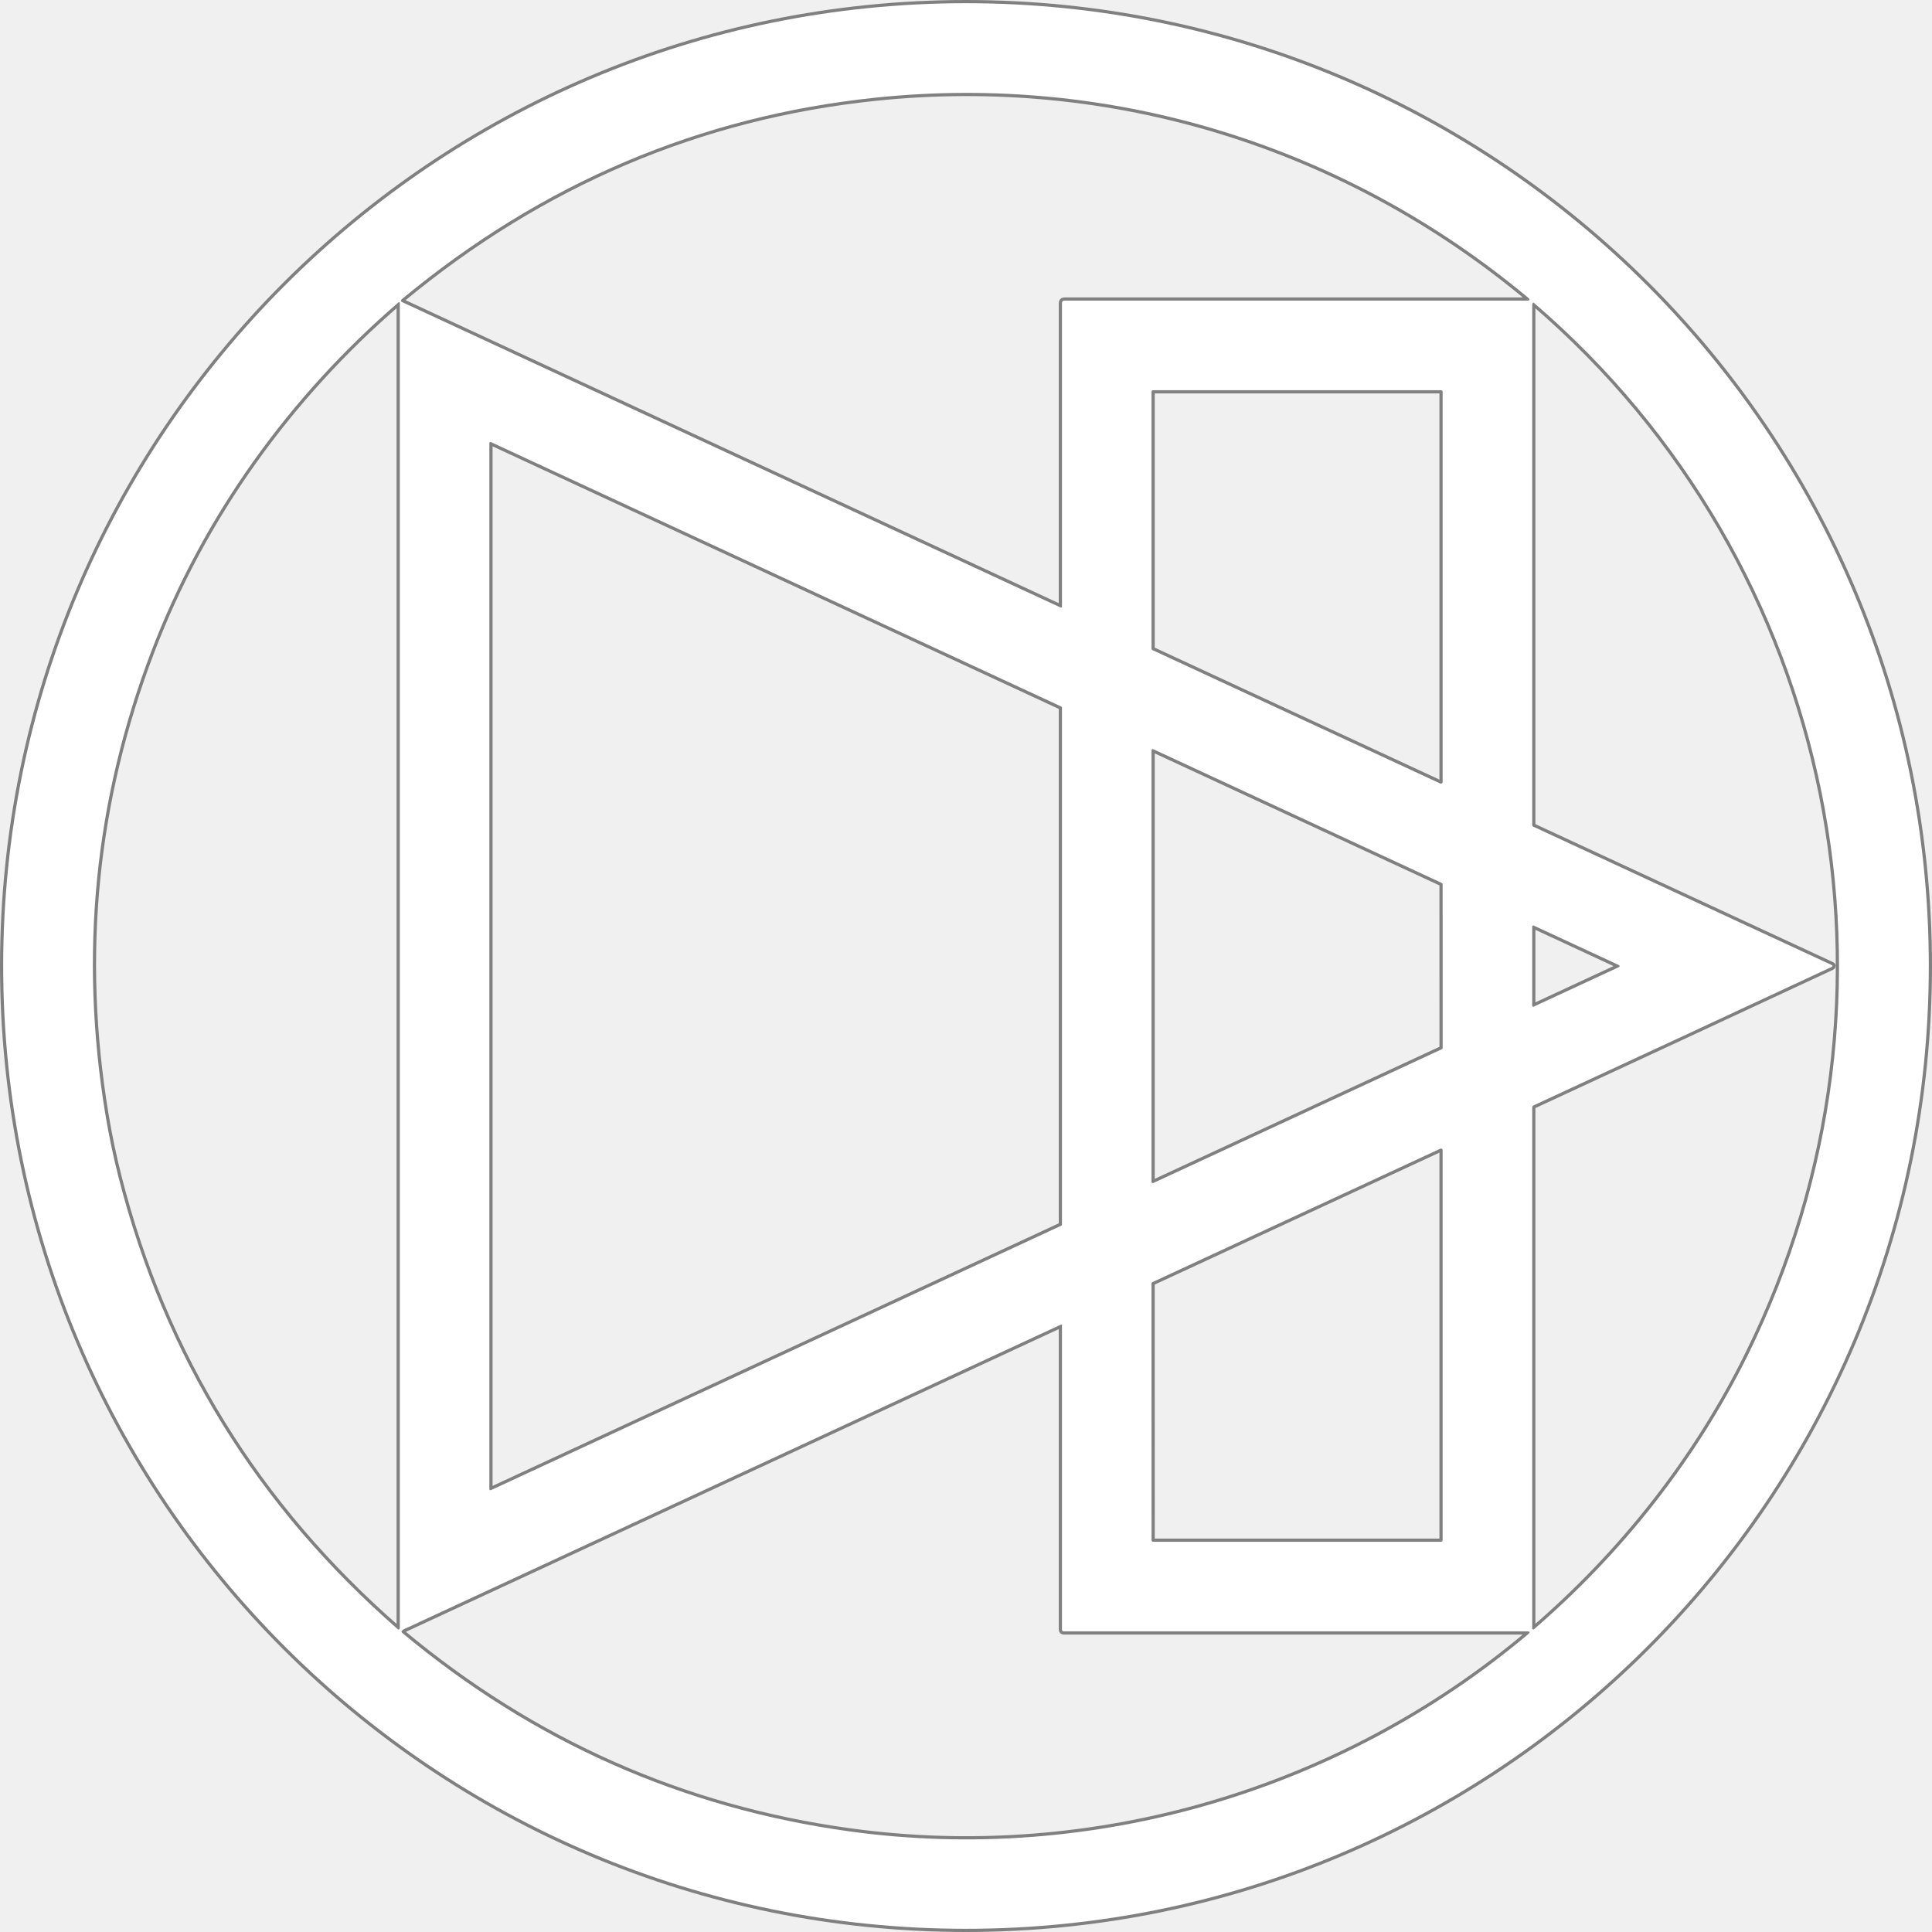
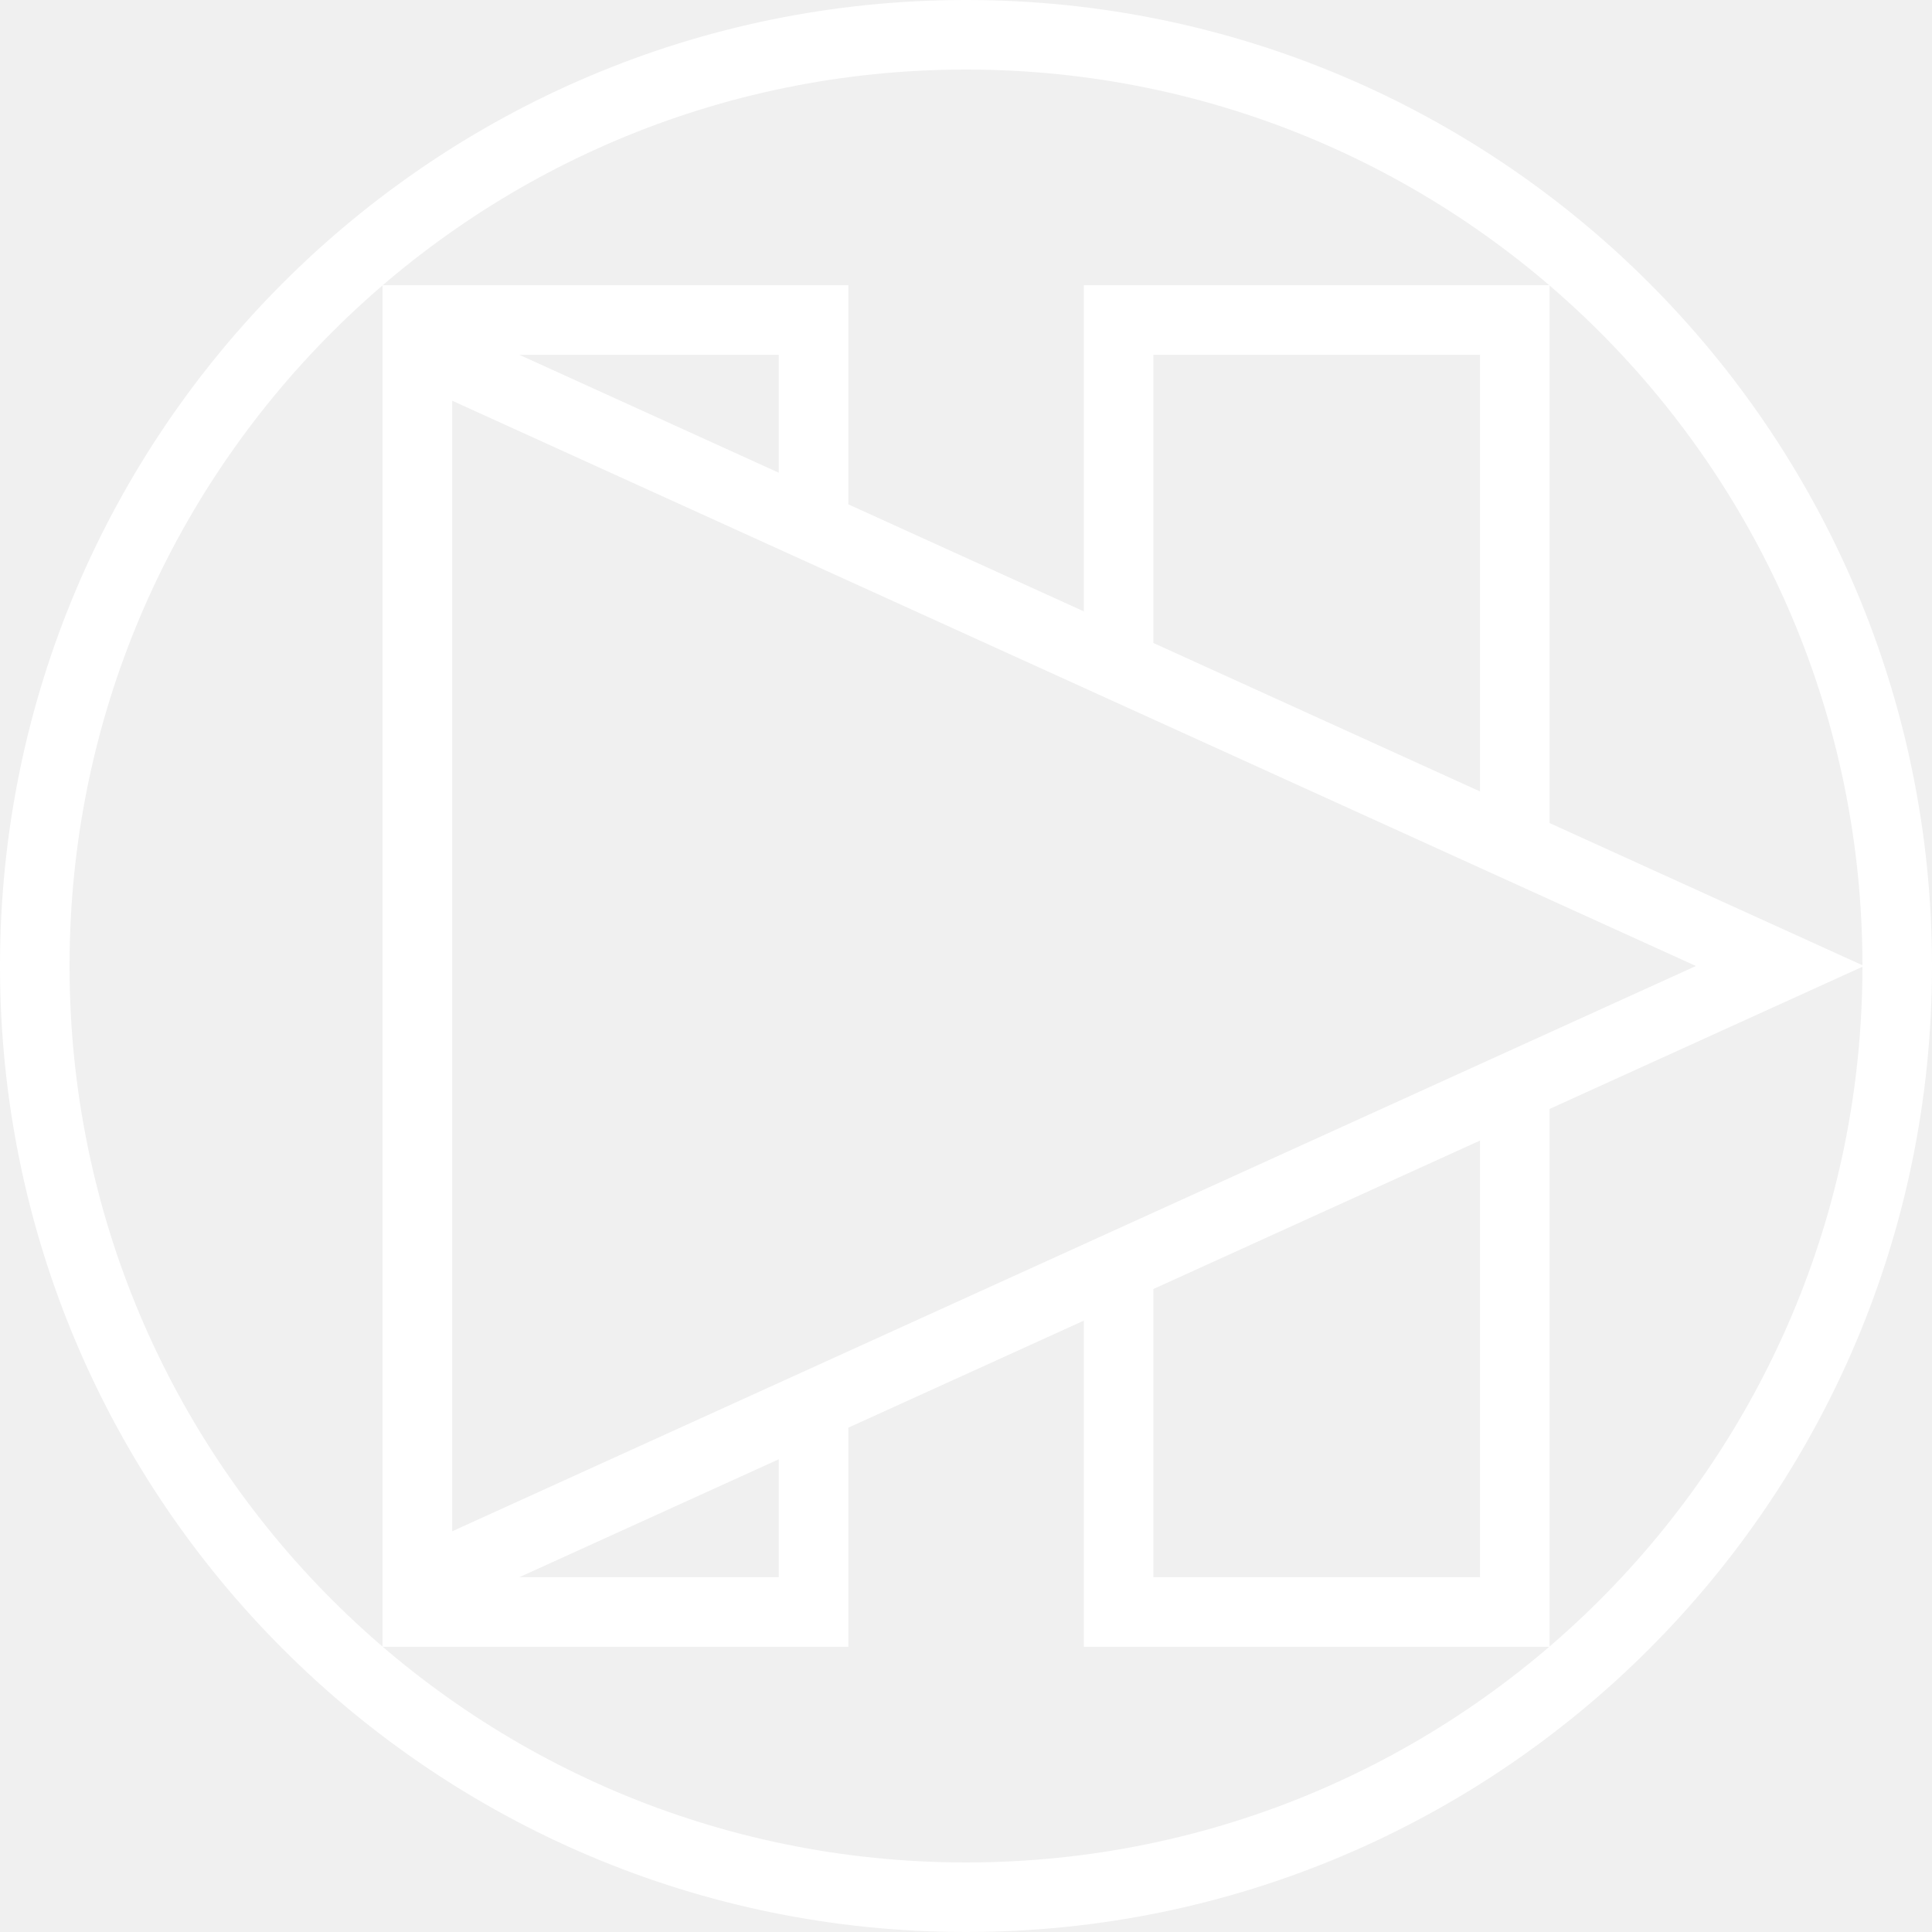
- <svg xmlns="http://www.w3.org/2000/svg" width="603.96" height="603.96" version="1.1" viewBox="0 0 603.96 603.96">
-   <g transform="translate(-9.02,-9.02)" fill="none" stroke="#808080" stroke-width="2">
-     <path d="M 611.98,311 A 300.98,300.98 0 0 0 311,10.02 300.98,300.98 0 0 0 10.02,311 300.98,300.98 0 0 0 311,611.98 300.98,300.98 0 0 0 611.98,311" vector-effect="non-scaling-stroke" />
-     <path d="m341.75 103h144.55q1.53 0 0.36-0.98c-57.25-47.7-130.01-70.17-203.88-62.48q-82.5 8.6-148.06 62.93-0.76 0.63 0.07 1.02l205.78 95.45a0.31 0.31 0 0 0 0.43-0.28v-94.91q0-0.75 0.75-0.75" vector-effect="non-scaling-stroke" />
-     <path d="m56.34 212.56q-26.74 69.95-14.38 144.84 1.65 9.95 4.11 19.63 21.35 83.77 87.3 141.3a0.38 0.38 0 0 0 0.63-0.29v-414.31a0.25 0.25 0 0 0-0.41-0.19c-34.16 29.4-61.15 66.88-77.25 109.02" vector-effect="non-scaling-stroke" />
-     <path d="m581.86 311.02q-0.04 0.18-0.21 0.25-46.57 21.71-93.23 43.31a0.74 0.73-12.9 0 0-0.42 0.66v162.81a0.35 0.35 0 0 0 0.58 0.27c27.72-23.89 50.73-53.09 66.9-85.82 55.35-112.07 28.24-247.14-66.93-328.8q-0.25-0.22-0.41 0.08-0.14 0.28-0.14 0.59 0 81.32 0 162.52 0 0.4 0.36 0.56l93.38 43.3a0.22 0.22 0 0 1 0.12 0.27" vector-effect="non-scaling-stroke" />
-     <path d="m459.28 253.96a0.51 0.51 0 0 0 0.72-0.46v-121.99a0.51 0.51 0 0 0-0.51-0.51h-89.98a0.51 0.51 0 0 0-0.51 0.51v80.27a0.51 0.51 0 0 0 0.3 0.47l89.98 41.71" vector-effect="non-scaling-stroke" />
-     <path d="m341 230.21a0.35 0.35 0 0 0-0.2-0.31l-178.3-82.68a0.35 0.35 0 0 0-0.5 0.32v326.99a0.35 0.35 0 0 0 0.5 0.32l178.3-82.68a0.35 0.35 0 0 0 0.2-0.31v-161.65" vector-effect="non-scaling-stroke" />
-     <path d="m369.55 243.23a0.39 0.39 0 0 0-0.55 0.35v134.91a0.39 0.39 0 0 0 0.55 0.35l90.23-41.84a0.39 0.39 0 0 0 0.23-0.35l-0.01-51.24a0.39 0.39 0 0 0-0.23-0.35l-90.22-41.83" vector-effect="non-scaling-stroke" />
-     <path d="m488.48 298.36a0.34 0.34 0 0 0-0.48 0.31v24.72a0.34 0.34 0 0 0 0.48 0.31l26.64-12.36a0.34 0.34 0 0 0 0-0.62l-26.64-12.36" vector-effect="non-scaling-stroke" />
-     <path d="m459.49 491a0.51 0.51 0 0 0 0.51-0.51v-121.92a0.51 0.51 0 0 0-0.72-0.46l-89.99 41.71a0.51 0.51 0 0 0-0.3 0.47l0.02 80.2a0.51 0.51 0 0 0 0.51 0.51h89.97" vector-effect="non-scaling-stroke" />
-     <path d="m341 518.5v-95.21a0.22 0.22 0 0 0-0.31-0.2q-102.55 47.54-205.43 95.25-0.36 0.16-0.6 0.47-0.28 0.35 0.06 0.64 61.47 51.25 139.85 62.08c76.4 10.54 153.97-12.6 212.19-61.66q1.02-0.87-0.32-0.87h-144.94a0.5 0.5 0 0 1-0.5-0.5" vector-effect="non-scaling-stroke" />
+ <svg xmlns="http://www.w3.org/2000/svg" fill="none" stroke-miterlimit="10" data-v-22350842="" version="1.1" viewBox="0 0 50 50">
+   <g transform="matrix(1.0304 0 0 1.0305 -.023631 .26801)" fill="none" stroke="#fff" stroke-width="1.747px" data-v-22350842="">
+     <path d="m20.456 34.938v5.285h-9.951v-32.446h9.951v4.917" />
+     <path d="m38.069 26.91v13.313h-9.951v-8.296" />
+     <path d="m28.118 16.474v-8.697h9.951v13.313" />
+     <path d="m44.73 24-34.225 15.554v-31.108z" />
  </g>
-   <path d="m602.96 301.98a300.98 300.98 0 0 1-300.98 300.98 300.98 300.98 0 0 1-300.98-300.98 300.98 300.98 0 0 1 300.98-300.98 300.98 300.98 0 0 1 300.98 300.98zm-270.23-208h144.55q1.53 0 0.36-0.98c-57.25-47.7-130.01-70.17-203.88-62.48q-82.5 8.6-148.06 62.93-0.76 0.63 0.07 1.02l205.78 95.45a0.31 0.31 0 0 0 0.43-0.28v-94.91q0-0.75 0.75-0.75zm-285.41 109.56q-26.74 69.95-14.38 144.84 1.65 9.95 4.11 19.63 21.35 83.77 87.3 141.3a0.38 0.38 0 0 0 0.63-0.29v-414.31a0.25 0.25 0 0 0-0.41-0.19c-34.16 29.4-61.15 66.88-77.25 109.02zm525.52 98.46q-0.04 0.18-0.21 0.25-46.57 21.71-93.23 43.31a0.73 0.74 77.1 0 0-0.42 0.66v162.81a0.35 0.35 0 0 0 0.58 0.27c27.72-23.89 50.73-53.09 66.9-85.82 55.35-112.07 28.24-247.14-66.93-328.8q-0.25-0.22-0.41 0.08-0.14 0.28-0.14 0.59 0 81.32 0 162.52 0 0.4 0.36 0.56l93.38 43.3a0.22 0.22 0 0 1 0.12 0.27zm-122.58-57.06a0.51 0.51 0 0 0 0.72-0.46v-121.99a0.51 0.51 0 0 0-0.51-0.51h-89.98a0.51 0.51 0 0 0-0.51 0.51v80.27a0.51 0.51 0 0 0 0.3 0.47zm-118.28-23.75a0.35 0.35 0 0 0-0.2-0.31l-178.3-82.68a0.35 0.35 0 0 0-0.5 0.32v326.99a0.35 0.35 0 0 0 0.5 0.32l178.3-82.68a0.35 0.35 0 0 0 0.2-0.31zm28.55 13.02a0.39 0.39 0 0 0-0.55 0.35v134.91a0.39 0.39 0 0 0 0.55 0.35l90.23-41.84a0.39 0.39 0 0 0 0.23-0.35l-0.01-51.24a0.39 0.39 0 0 0-0.23-0.35zm118.93 55.13a0.34 0.34 0 0 0-0.48 0.31v24.72a0.34 0.34 0 0 0 0.48 0.31l26.64-12.36a0.34 0.34 0 0 0 0-0.62zm-28.99 192.64a0.51 0.51 0 0 0 0.51-0.51v-121.92a0.51 0.51 0 0 0-0.72-0.46l-89.99 41.71a0.51 0.51 0 0 0-0.3 0.47l0.02 80.2a0.51 0.51 0 0 0 0.51 0.51zm-118.49 27.5v-95.21a0.22 0.22 0 0 0-0.31-0.2q-102.55 47.54-205.43 95.25-0.36 0.16-0.6 0.47-0.28 0.35 0.06 0.64 61.47 51.25 139.85 62.08c76.4 10.54 153.97-12.6 212.19-61.66q1.02-0.87-0.32-0.87h-144.94a0.5 0.5 0 0 1-0.5-0.5z" fill="#fff" />
+   <path d="m49.1 25a24.1 24.1 0 0 1-24.1 24.1 24.1 24.1 0 0 1-24.1-24.1 24.1 24.1 0 0 1 24.1-24.1 24.1 24.1 0 0 1 24.1 24.1z" stroke="#fff" stroke-width="1.8" />
</svg>
